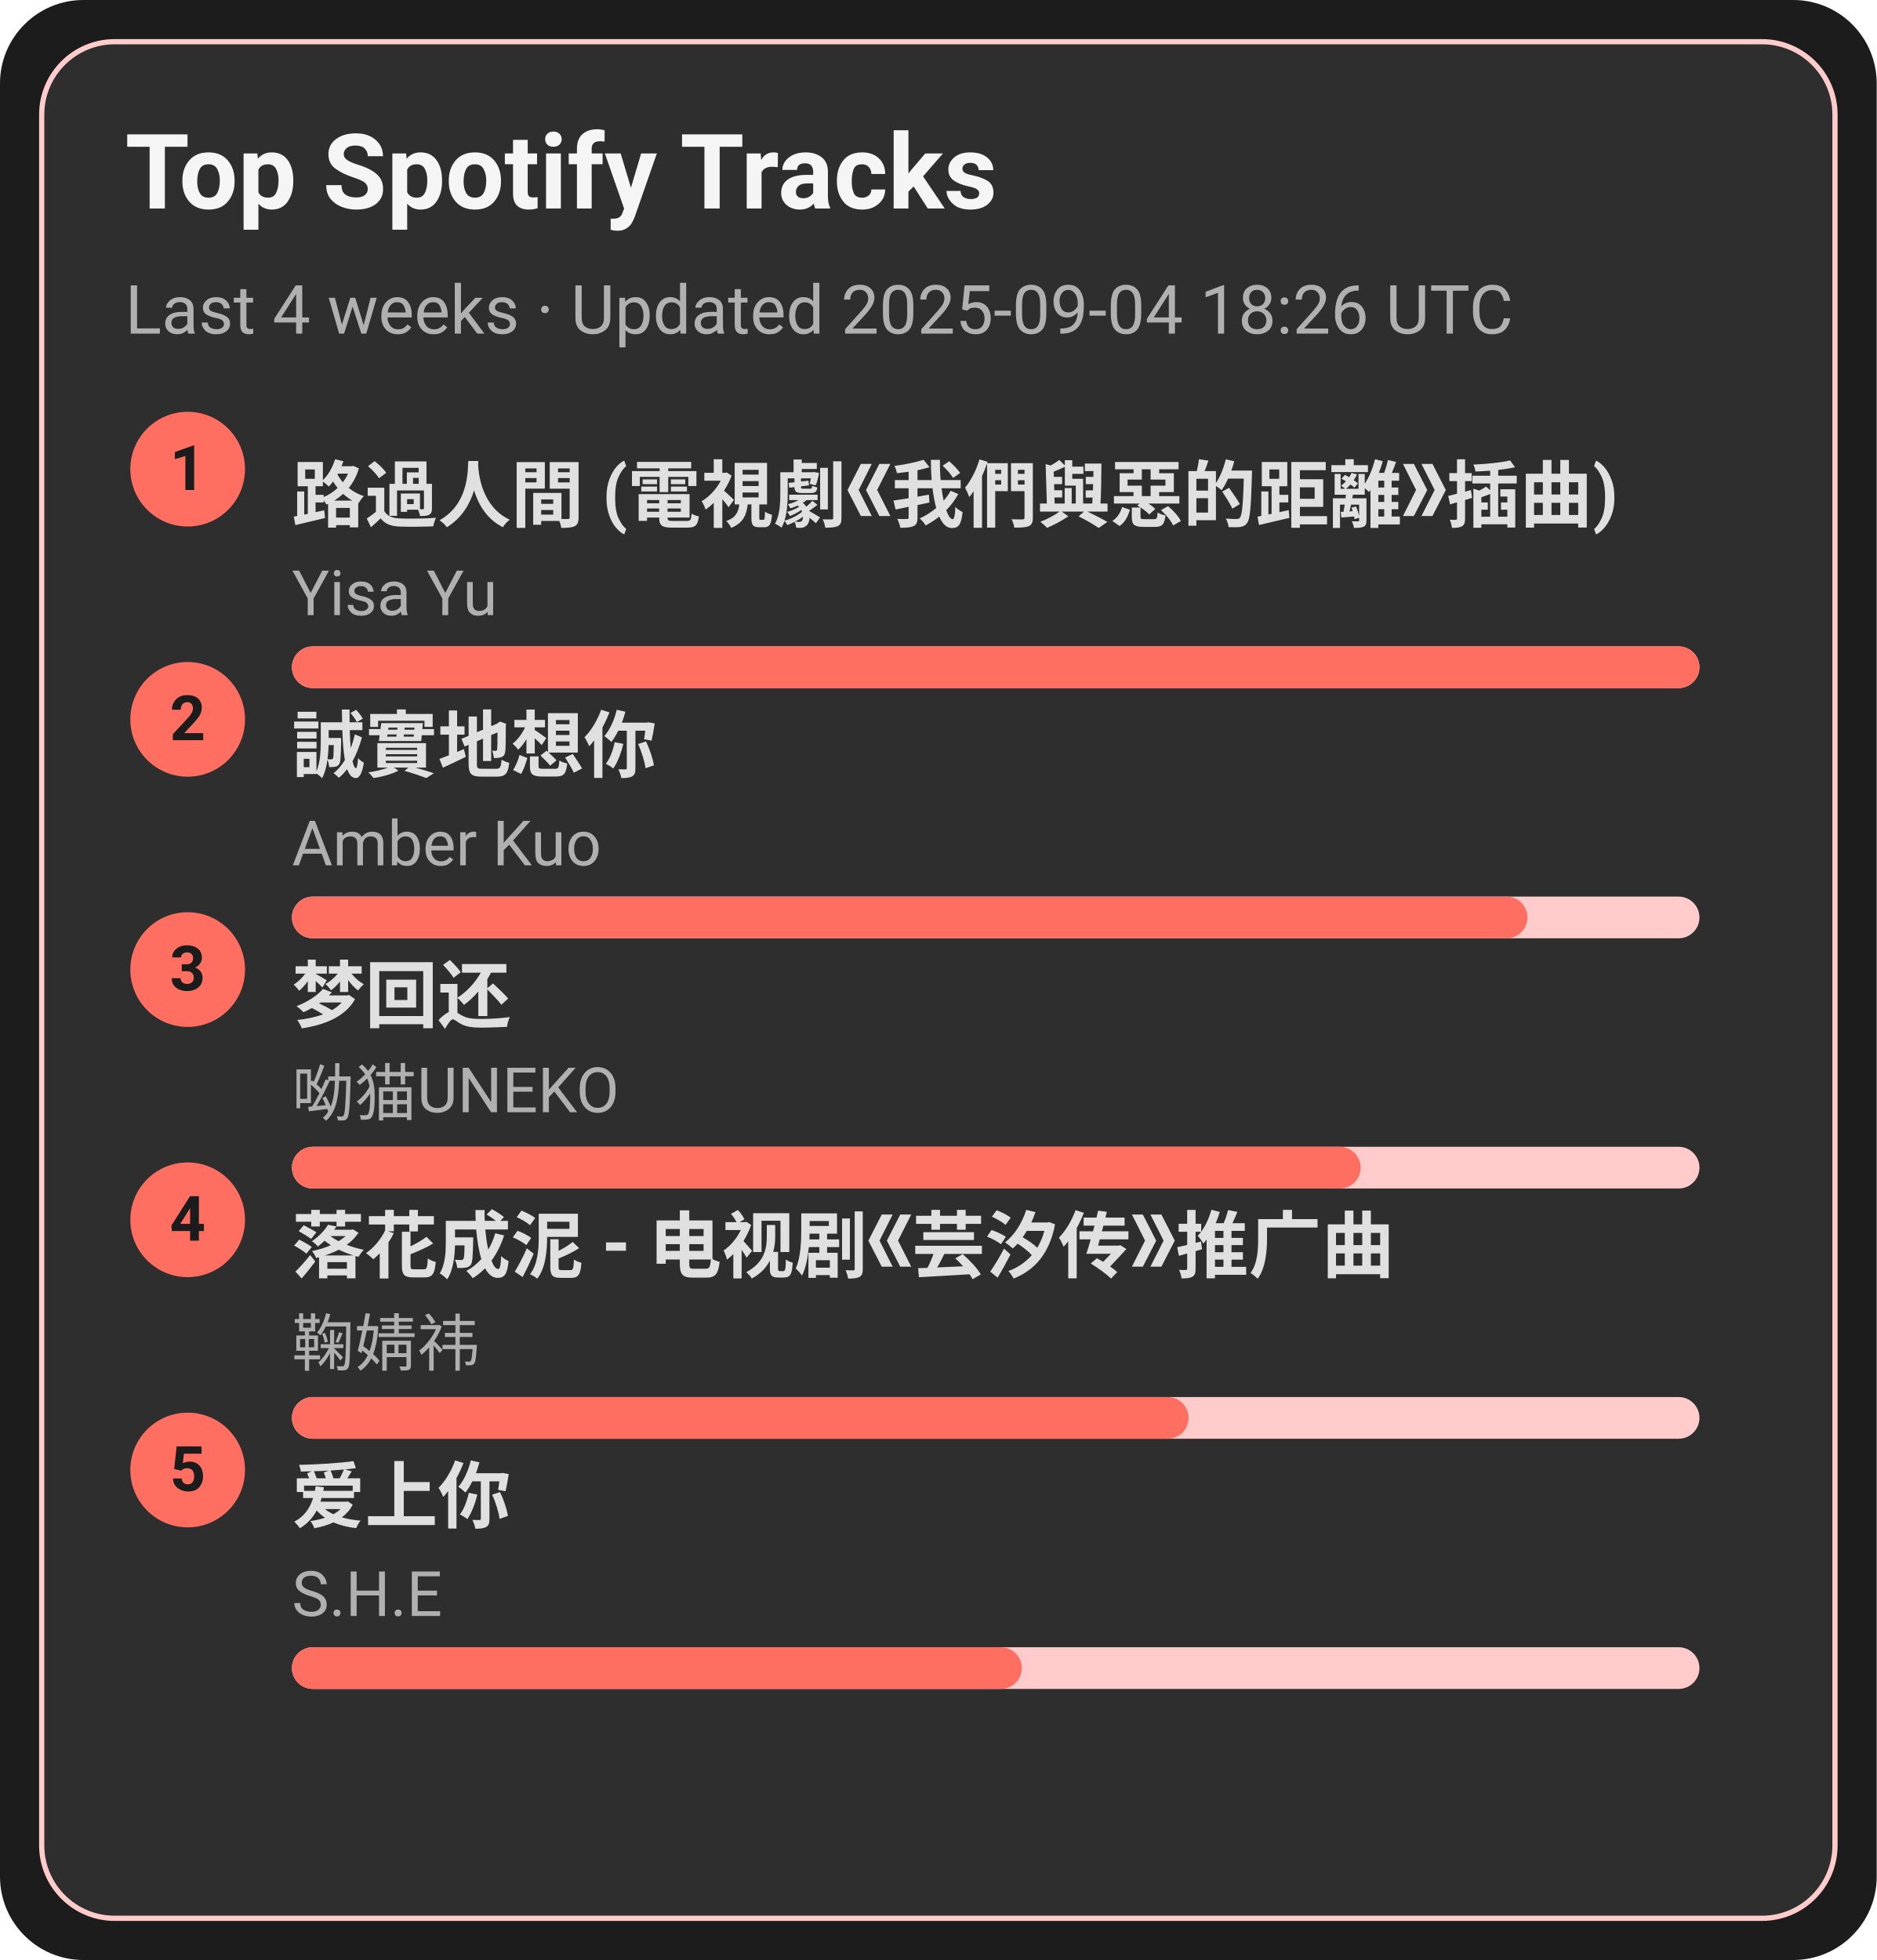
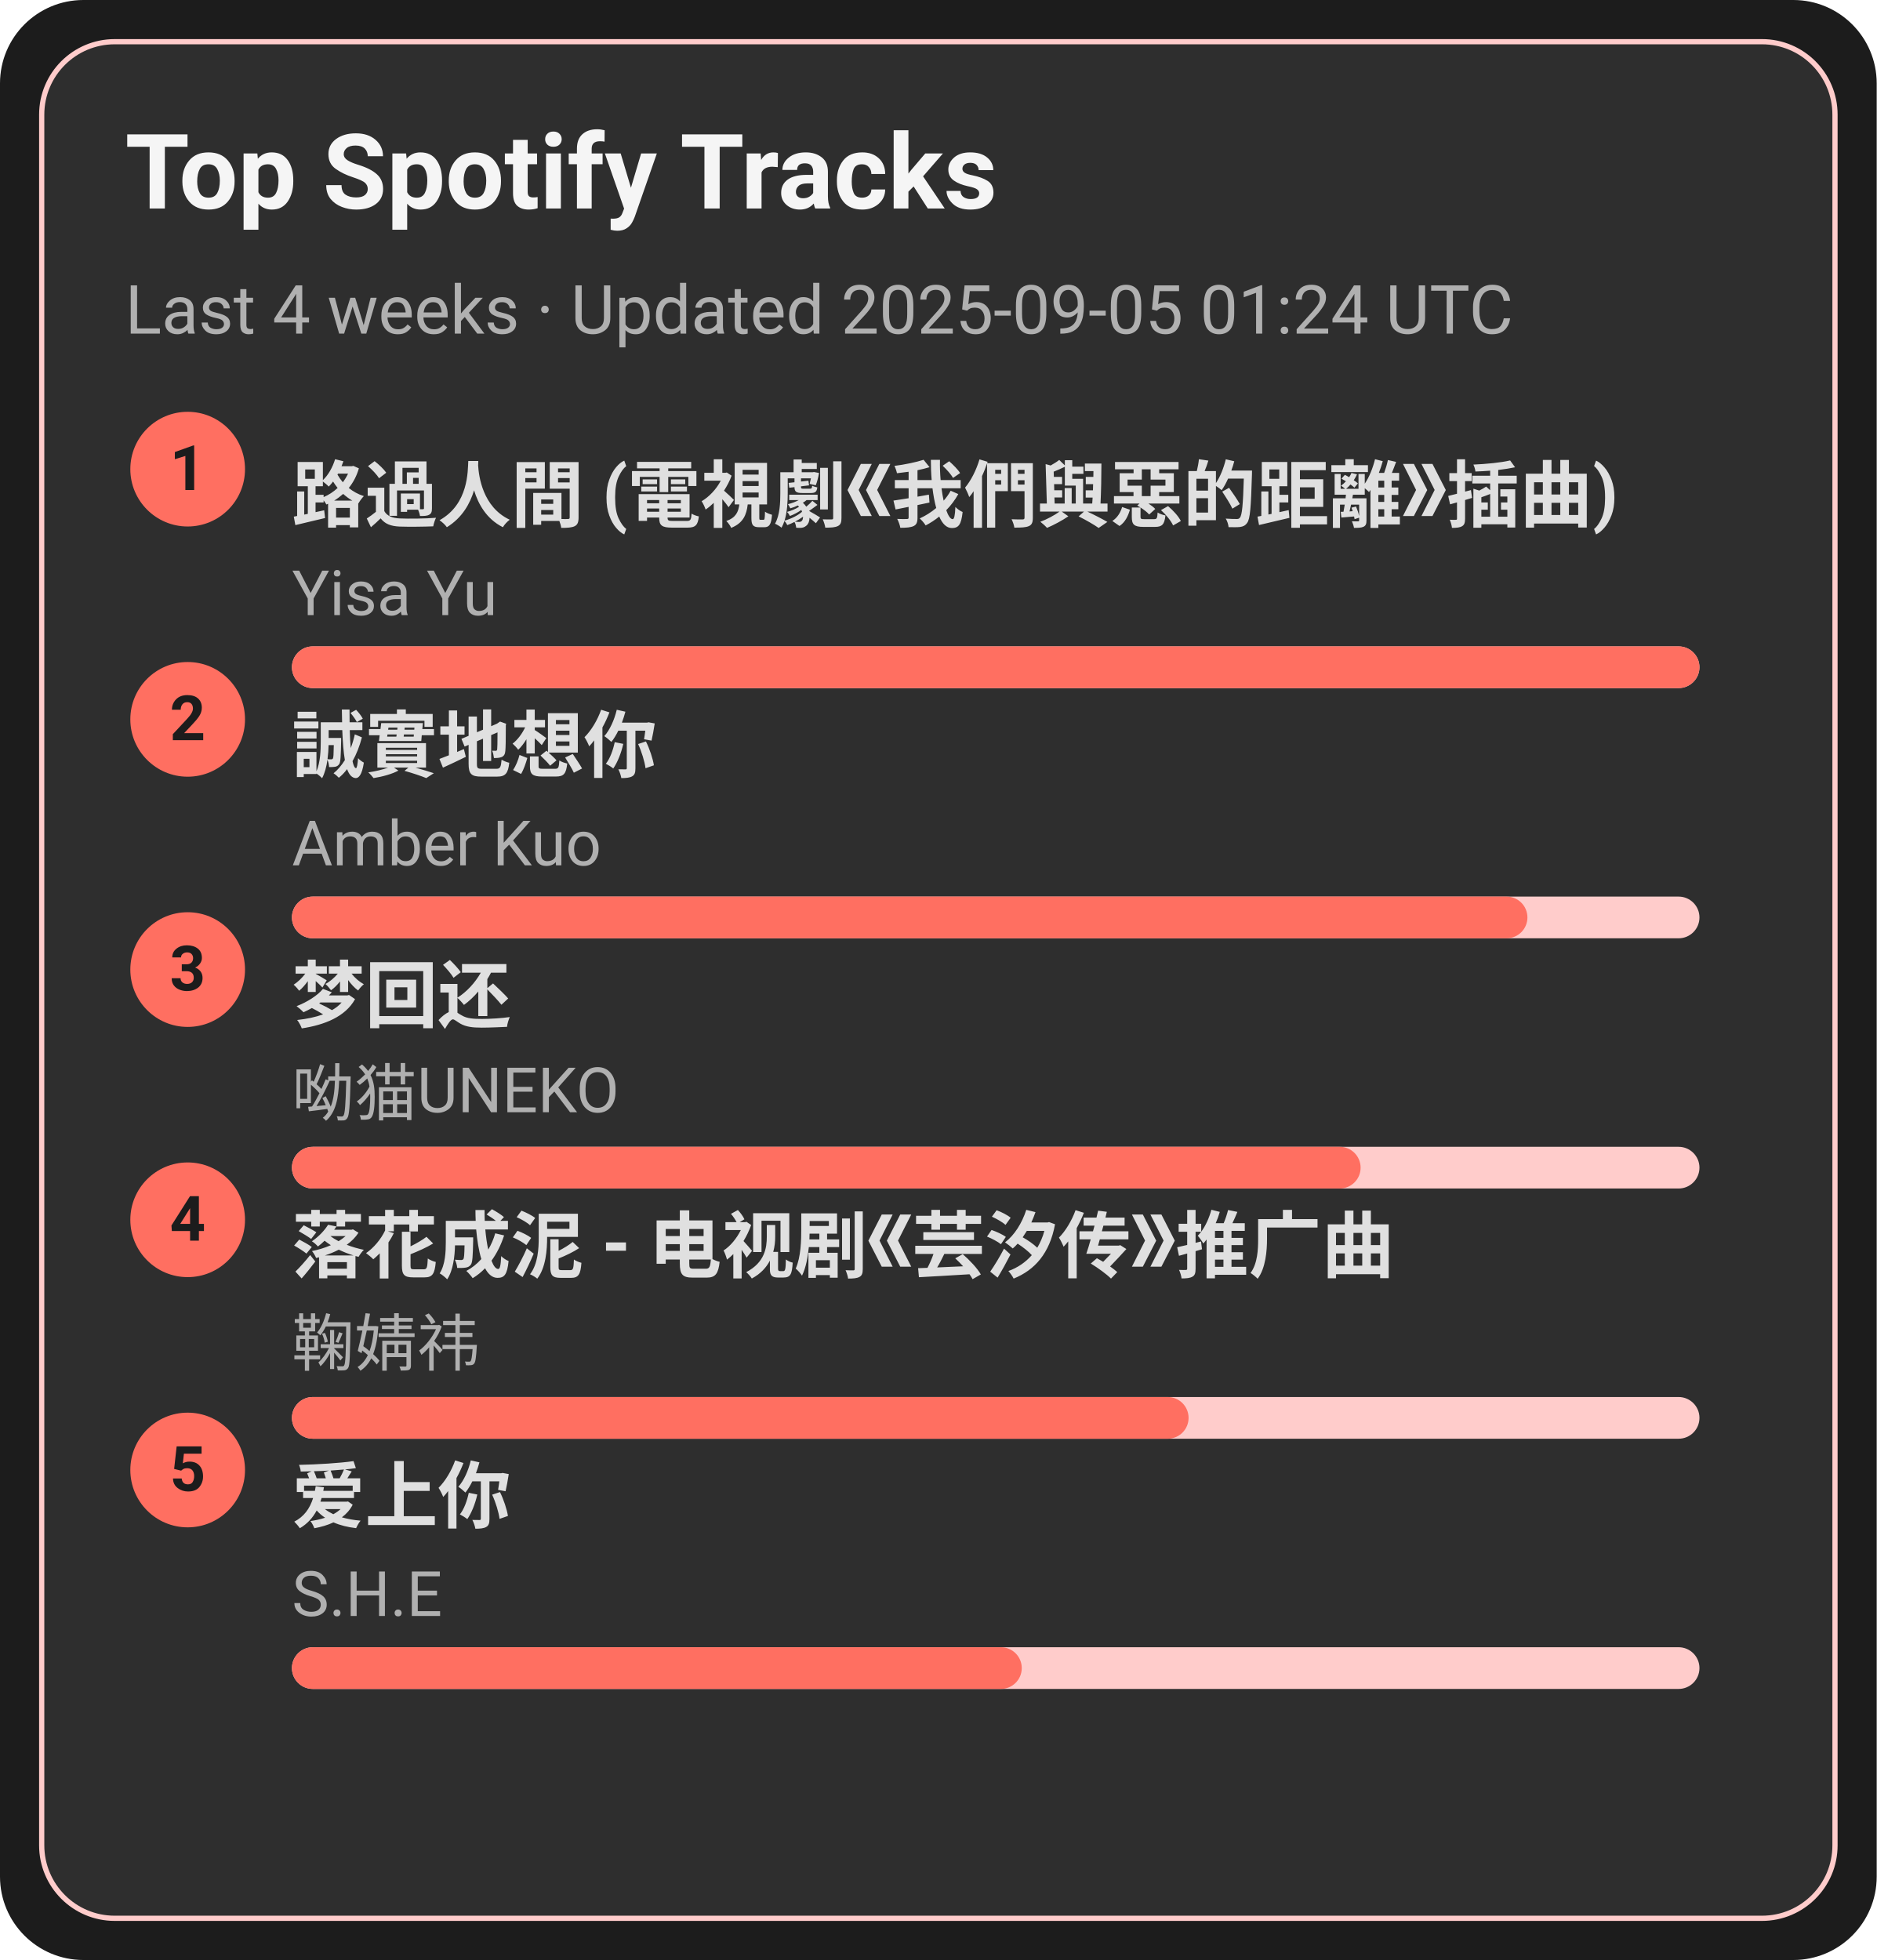
<svg xmlns="http://www.w3.org/2000/svg" width="360" height="376" viewBox="0 0 360 376">
  <style>text{font-family:-apple-system,BlinkMacSystemFont,Segoe UI,Roboto,Ubuntu,Helvetica Neue,Arial,Noto Sans,sans-serif}</style>
  <rect width="360" height="376" rx="16" fill="#1c1c1c" />
  <rect x="8" y="8" width="344" height="360" rx="14" fill="#2e2e2e" stroke="#ffcccb" />
  <text x="24" y="40" font-size="20" fill="#f5f5f5" font-weight="600">Top Spotify Tracks</text>
-   <text x="24" y="64" font-size="13" fill="#b0b0b0">Last 4 weeks · Updated 2025-09-04 18:26 UTC</text>
+   <text x="24" y="64" font-size="13" fill="#b0b0b0">Last 4 weeks · Updated 2025-09-05 01:24 UTC</text>
  <circle cx="36" cy="90" r="11" fill="#ff6f61" />
  <text x="36" y="94" text-anchor="middle" font-size="12" fill="#1c1c1c" font-weight="700">1</text>
  <a href="https://open.spotify.com/track/1ZSleGniKMWNrWvK5cGALO" target="_blank" rel="noopener noreferrer">
    <text x="56" y="100" font-size="14" fill="#e0e0e0" font-weight="600">路過人間 (電視劇《我們與惡的距離》插曲)</text>
  </a>
  <text x="56" y="118" font-size="12" fill="#b0b0b0">Yisa Yu</text>
  <rect x="56" y="124" width="270" height="8" rx="4" fill="#ffcccb" />
  <rect x="56" y="124" width="270" height="8" rx="4" fill="#ff6f61" />
  <circle cx="36" cy="138" r="11" fill="#ff6f61" />
  <text x="36" y="142" text-anchor="middle" font-size="12" fill="#1c1c1c" font-weight="700">2</text>
  <a href="https://open.spotify.com/track/1SPZzj8QzOwZoAGKXMGLGJ" target="_blank" rel="noopener noreferrer">
    <text x="56" y="148" font-size="14" fill="#e0e0e0" font-weight="600">誠實地想你</text>
  </a>
  <text x="56" y="166" font-size="12" fill="#b0b0b0">Amber Kuo</text>
  <rect x="56" y="172" width="270" height="8" rx="4" fill="#ffcccb" />
  <rect x="56" y="172" width="237" height="8" rx="4" fill="#ff6f61" />
  <circle cx="36" cy="186" r="11" fill="#ff6f61" />
  <text x="36" y="190" text-anchor="middle" font-size="12" fill="#1c1c1c" font-weight="700">3</text>
  <a href="https://open.spotify.com/track/6jTK3YxlFysC8g0Ye9tbPK" target="_blank" rel="noopener noreferrer">
    <text x="56" y="196" font-size="14" fill="#e0e0e0" font-weight="600">梦回还</text>
  </a>
  <text x="56" y="214" font-size="12" fill="#b0b0b0">呦猫UNEKO</text>
  <rect x="56" y="220" width="270" height="8" rx="4" fill="#ffcccb" />
  <rect x="56" y="220" width="205" height="8" rx="4" fill="#ff6f61" />
  <circle cx="36" cy="234" r="11" fill="#ff6f61" />
  <text x="36" y="238" text-anchor="middle" font-size="12" fill="#1c1c1c" font-weight="700">4</text>
  <a href="https://open.spotify.com/track/3kOZsJz3crGIWWHeoCNa0O" target="_blank" rel="noopener noreferrer">
    <text x="56" y="244" font-size="14" fill="#e0e0e0" font-weight="600">落花成泥 - 电视剧《芸汐传》推广曲</text>
  </a>
  <text x="56" y="262" font-size="12" fill="#b0b0b0">鞠婧祎</text>
  <rect x="56" y="268" width="270" height="8" rx="4" fill="#ffcccb" />
  <rect x="56" y="268" width="172" height="8" rx="4" fill="#ff6f61" />
  <circle cx="36" cy="282" r="11" fill="#ff6f61" />
  <text x="36" y="286" text-anchor="middle" font-size="12" fill="#1c1c1c" font-weight="700">5</text>
  <a href="https://open.spotify.com/track/4hcNpo1rtbzyNswsM5byTf" target="_blank" rel="noopener noreferrer">
    <text x="56" y="292" font-size="14" fill="#e0e0e0" font-weight="600">爱上你</text>
  </a>
  <text x="56" y="310" font-size="12" fill="#b0b0b0">S.H.E</text>
  <rect x="56" y="316" width="270" height="8" rx="4" fill="#ffcccb" />
  <rect x="56" y="316" width="140" height="8" rx="4" fill="#ff6f61" />
</svg>
